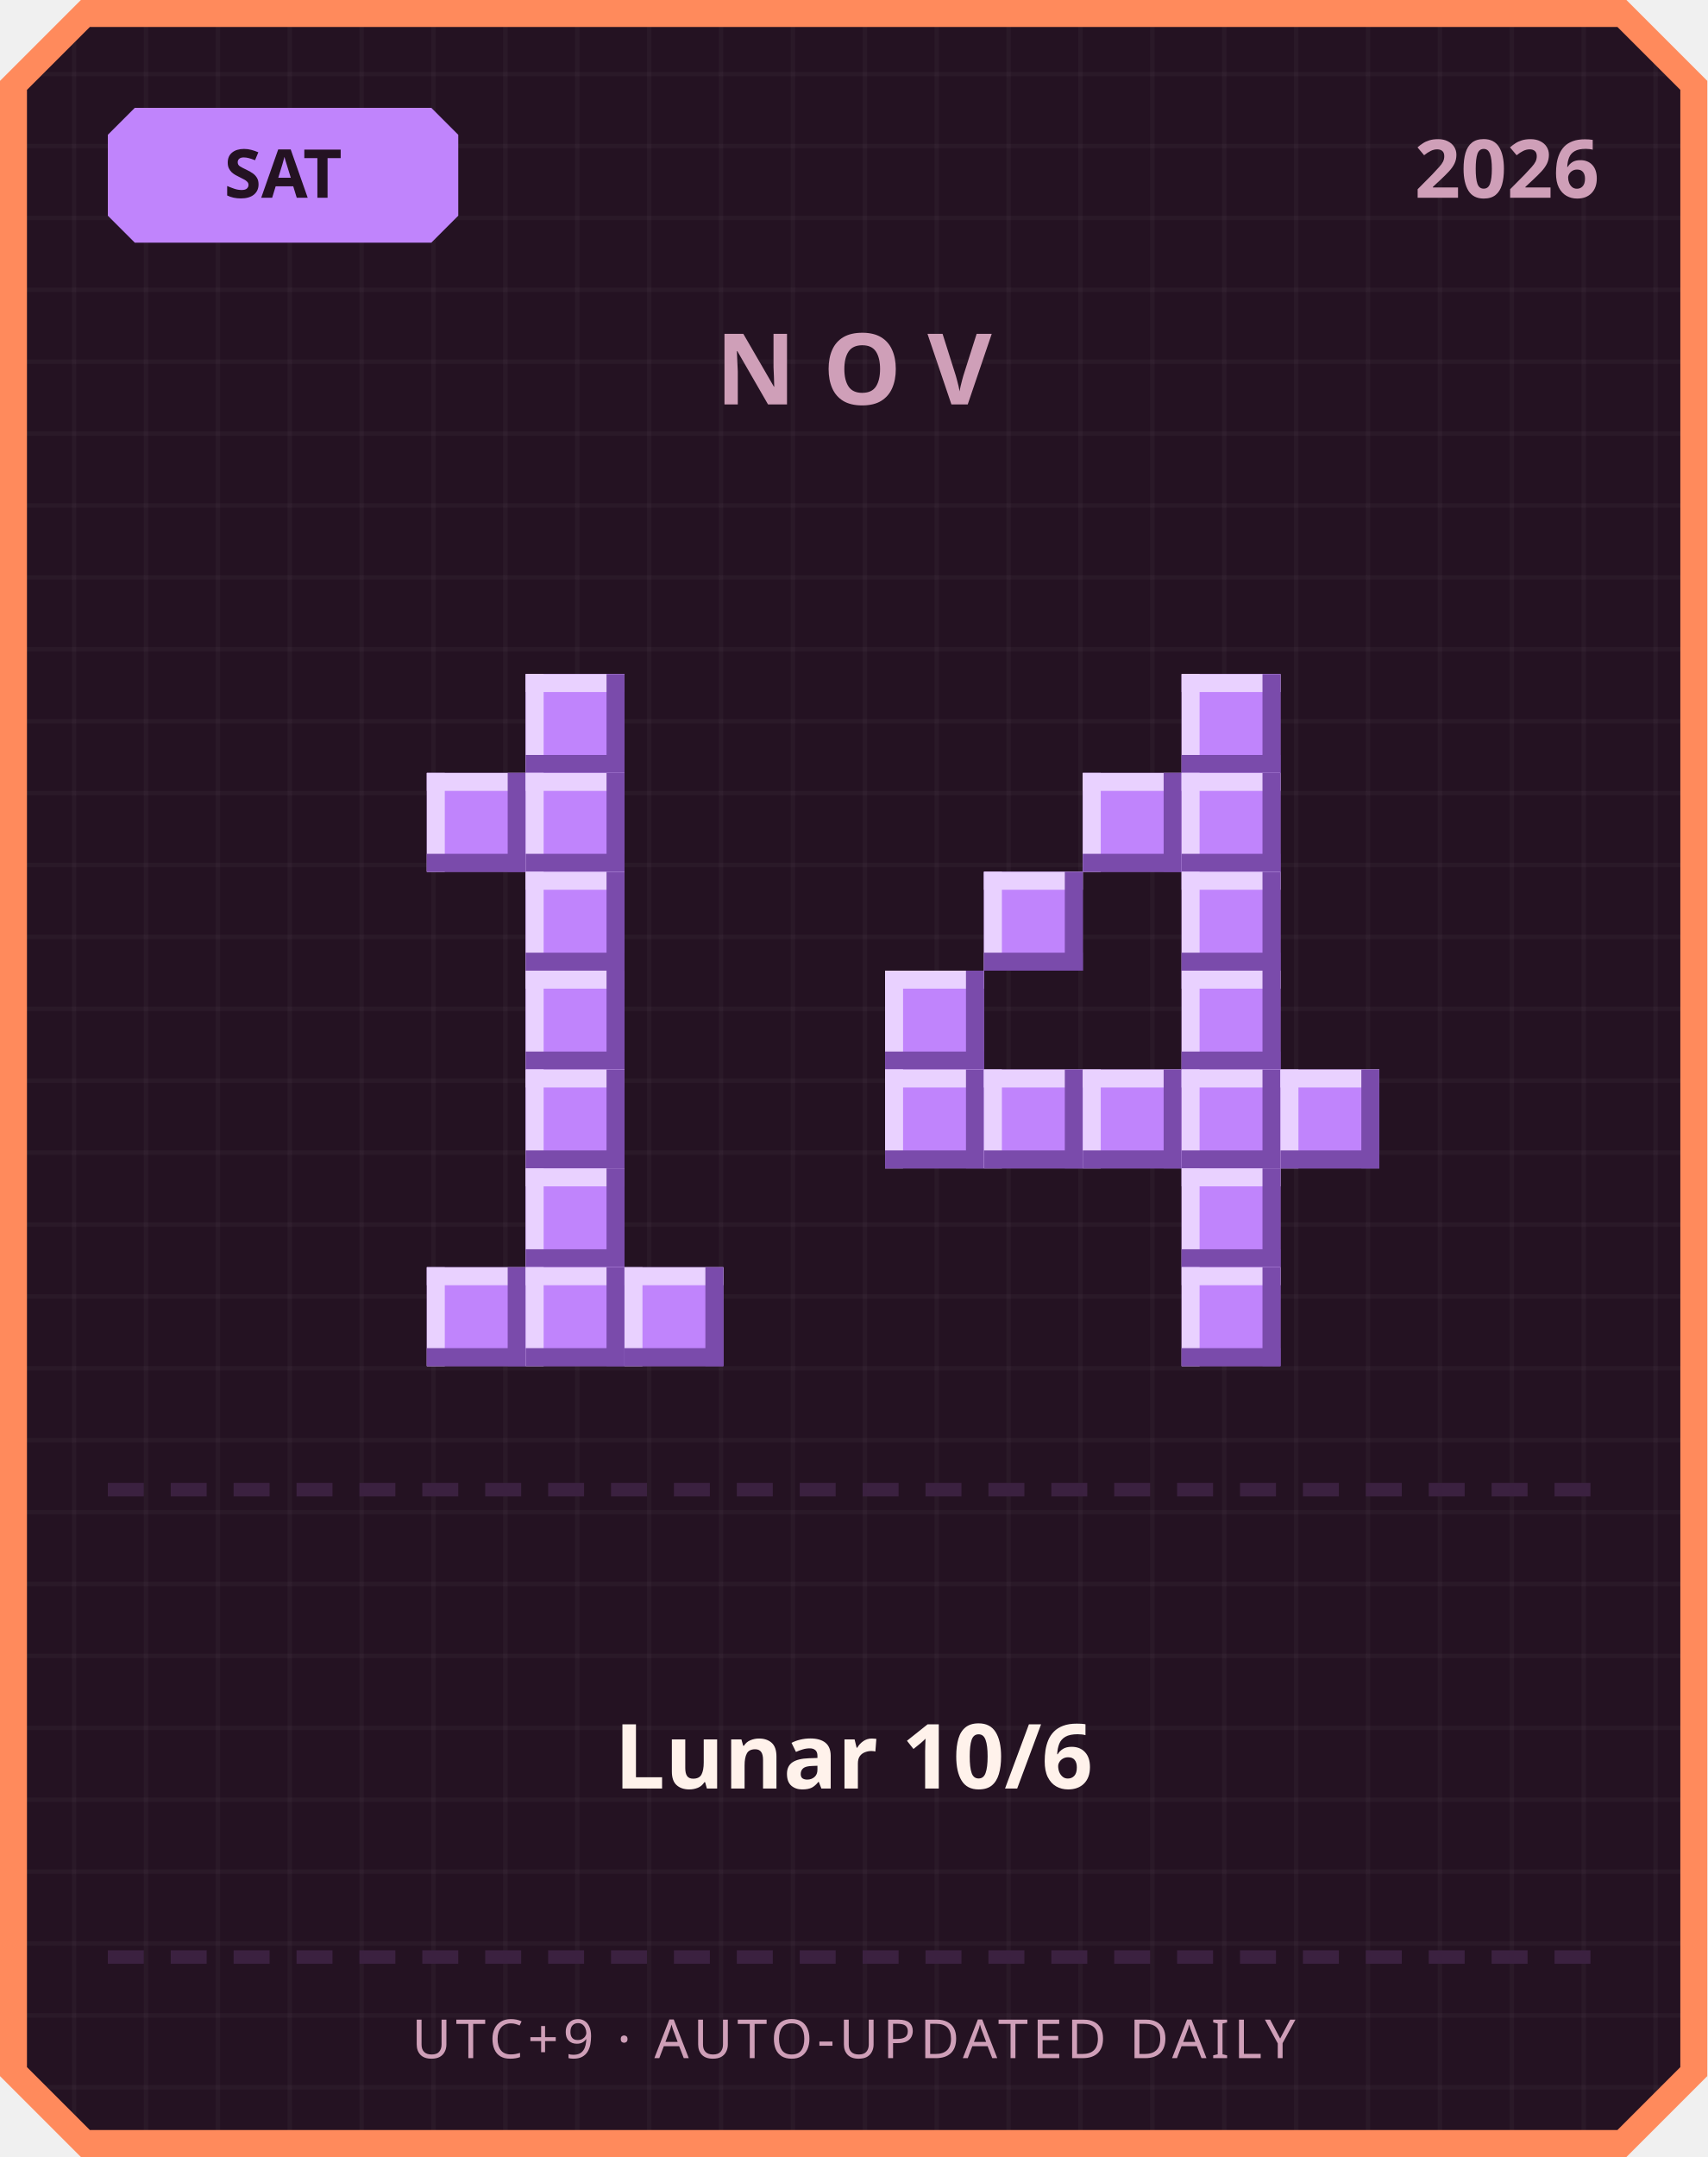
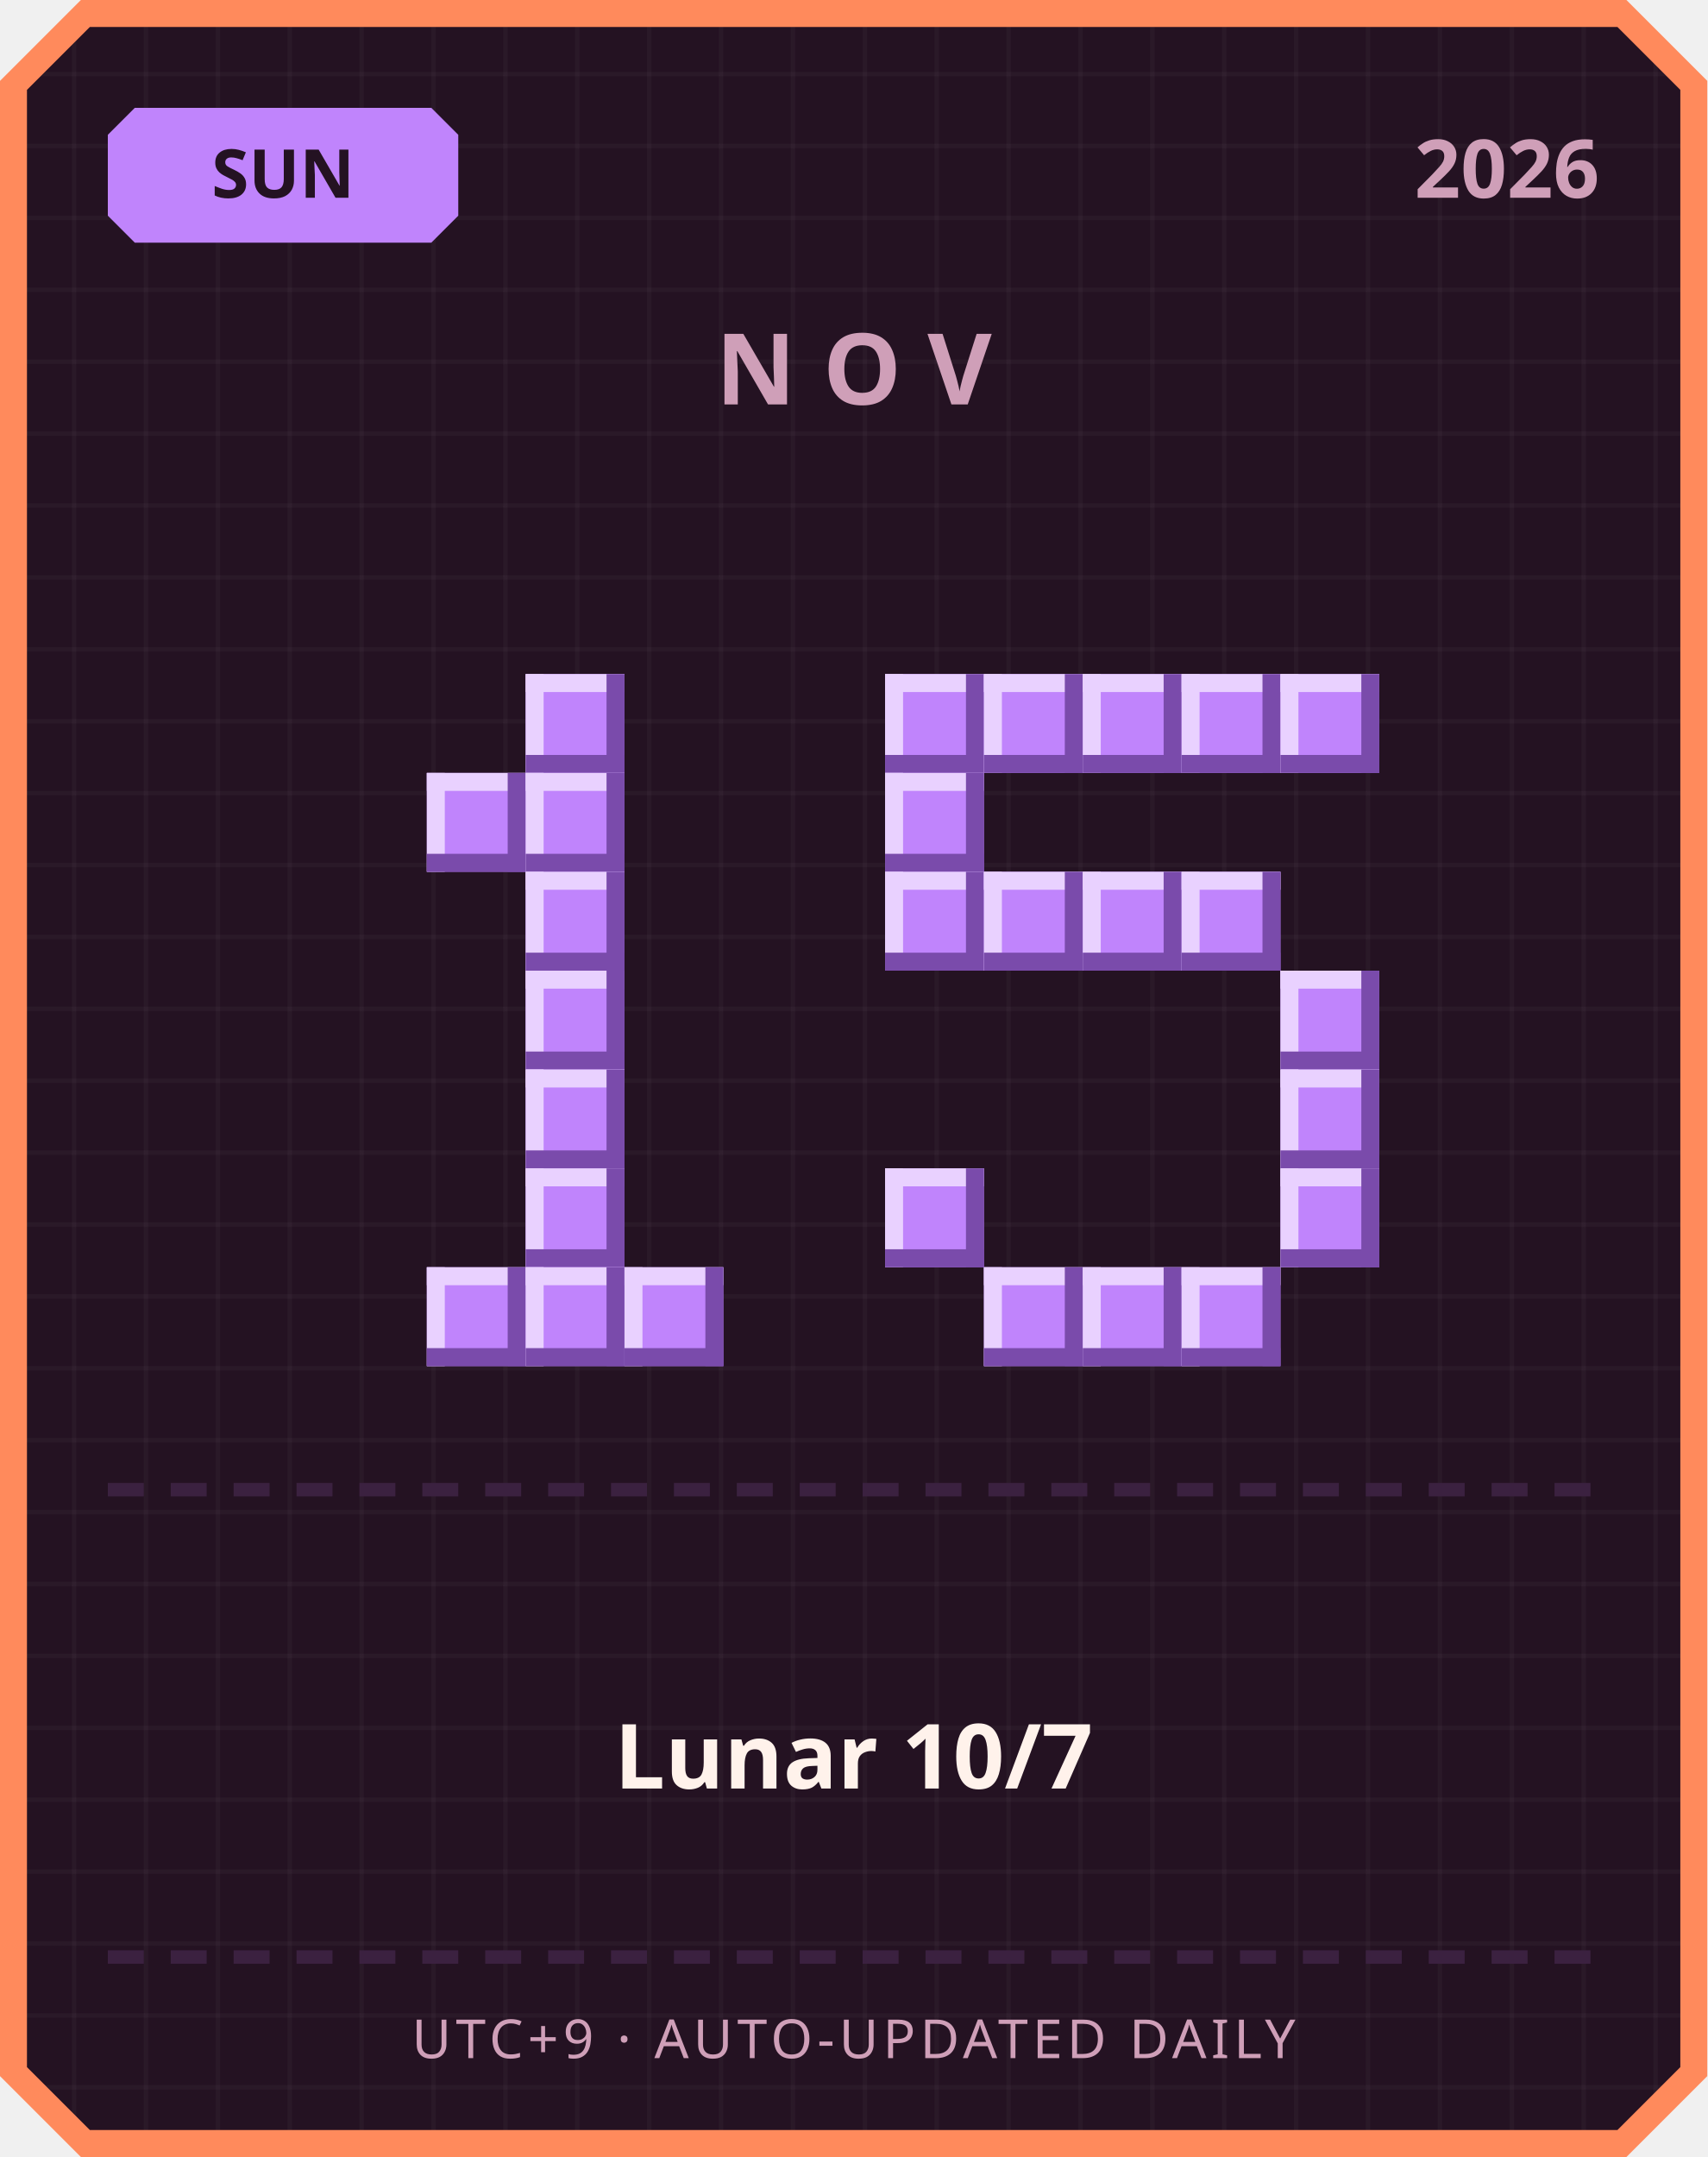
<svg xmlns="http://www.w3.org/2000/svg" width="380" height="480" viewBox="0 0 380 480">
  <defs>
    <pattern id="grid" width="16" height="16" patternUnits="userSpaceOnUse">
      <rect width="16" height="16" fill="#241222" />
      <rect width="1" height="16" fill="#ffffff" opacity="0.03" />
      <rect width="16" height="1" fill="#ffffff" opacity="0.03" />
    </pattern>
  </defs>
  <path d="M 18,0 L 362,0 L 380,18 L 380,462 L 362,480 L 18,480 L 0,462 L 0,18 Z" fill="#ff8a5c" />
  <path d="M 20,6 L 360,6 L 374,20 L 374,460 L 360,474 L 20,474 L 6,460 L 6,20 Z" fill="url(#grid)" />
  <path d="M 30,24 L 96,24 L 102,30 L 102,48 L 96,54 L 30,54 L 24,48 L 24,30 Z" fill="#c084fc" />
-   <text x="63" y="44" text-anchor="middle" font-family="'Segoe UI', sans-serif" font-size="15" font-weight="700" fill="#241222">SAT</text>
+   <text x="63" y="44" text-anchor="middle" font-family="'Segoe UI', sans-serif" font-size="15" font-weight="700" fill="#241222">SUN</text>
  <text x="356" y="44" text-anchor="end" font-family="'Segoe UI', sans-serif" font-size="18" font-weight="700" fill="#cf9fb8">2026</text>
  <text x="190" y="90" text-anchor="middle" font-family="'Segoe UI', sans-serif" font-size="22" font-weight="700" letter-spacing="6" fill="#cf9fb8">NOV</text>
  <rect x="117" y="150" width="22" height="22" fill="#c084fc" />
  <rect x="117" y="150" width="22" height="4" fill="#e9d1ff" />
  <rect x="117" y="150" width="4" height="22" fill="#e9d1ff" />
  <rect x="117" y="168" width="22" height="4" fill="#7a4bab" />
  <rect x="135" y="150" width="4" height="22" fill="#7a4bab" />
  <rect x="95" y="172" width="22" height="22" fill="#c084fc" />
  <rect x="95" y="172" width="22" height="4" fill="#e9d1ff" />
  <rect x="95" y="172" width="4" height="22" fill="#e9d1ff" />
  <rect x="95" y="190" width="22" height="4" fill="#7a4bab" />
  <rect x="113" y="172" width="4" height="22" fill="#7a4bab" />
  <rect x="117" y="172" width="22" height="22" fill="#c084fc" />
  <rect x="117" y="172" width="22" height="4" fill="#e9d1ff" />
  <rect x="117" y="172" width="4" height="22" fill="#e9d1ff" />
  <rect x="117" y="190" width="22" height="4" fill="#7a4bab" />
  <rect x="135" y="172" width="4" height="22" fill="#7a4bab" />
  <rect x="117" y="194" width="22" height="22" fill="#c084fc" />
  <rect x="117" y="194" width="22" height="4" fill="#e9d1ff" />
  <rect x="117" y="194" width="4" height="22" fill="#e9d1ff" />
  <rect x="117" y="212" width="22" height="4" fill="#7a4bab" />
  <rect x="135" y="194" width="4" height="22" fill="#7a4bab" />
  <rect x="117" y="216" width="22" height="22" fill="#c084fc" />
  <rect x="117" y="216" width="22" height="4" fill="#e9d1ff" />
  <rect x="117" y="216" width="4" height="22" fill="#e9d1ff" />
  <rect x="117" y="234" width="22" height="4" fill="#7a4bab" />
  <rect x="135" y="216" width="4" height="22" fill="#7a4bab" />
  <rect x="117" y="238" width="22" height="22" fill="#c084fc" />
  <rect x="117" y="238" width="22" height="4" fill="#e9d1ff" />
  <rect x="117" y="238" width="4" height="22" fill="#e9d1ff" />
  <rect x="117" y="256" width="22" height="4" fill="#7a4bab" />
  <rect x="135" y="238" width="4" height="22" fill="#7a4bab" />
  <rect x="117" y="260" width="22" height="22" fill="#c084fc" />
  <rect x="117" y="260" width="22" height="4" fill="#e9d1ff" />
  <rect x="117" y="260" width="4" height="22" fill="#e9d1ff" />
  <rect x="117" y="278" width="22" height="4" fill="#7a4bab" />
  <rect x="135" y="260" width="4" height="22" fill="#7a4bab" />
  <rect x="95" y="282" width="22" height="22" fill="#c084fc" />
  <rect x="95" y="282" width="22" height="4" fill="#e9d1ff" />
  <rect x="95" y="282" width="4" height="22" fill="#e9d1ff" />
  <rect x="95" y="300" width="22" height="4" fill="#7a4bab" />
  <rect x="113" y="282" width="4" height="22" fill="#7a4bab" />
  <rect x="117" y="282" width="22" height="22" fill="#c084fc" />
  <rect x="117" y="282" width="22" height="4" fill="#e9d1ff" />
  <rect x="117" y="282" width="4" height="22" fill="#e9d1ff" />
  <rect x="117" y="300" width="22" height="4" fill="#7a4bab" />
  <rect x="135" y="282" width="4" height="22" fill="#7a4bab" />
  <rect x="139" y="282" width="22" height="22" fill="#c084fc" />
  <rect x="139" y="282" width="22" height="4" fill="#e9d1ff" />
  <rect x="139" y="282" width="4" height="22" fill="#e9d1ff" />
  <rect x="139" y="300" width="22" height="4" fill="#7a4bab" />
  <rect x="157" y="282" width="4" height="22" fill="#7a4bab" />
+   <rect x="197" y="150" width="22" height="22" fill="#c084fc" />
+   <rect x="197" y="150" width="22" height="4" fill="#e9d1ff" />
+   <rect x="197" y="150" width="4" height="22" fill="#e9d1ff" />
+   <rect x="197" y="168" width="22" height="4" fill="#7a4bab" />
+   <rect x="215" y="150" width="4" height="22" fill="#7a4bab" />
+   <rect x="219" y="150" width="22" height="22" fill="#c084fc" />
+   <rect x="219" y="150" width="22" height="4" fill="#e9d1ff" />
+   <rect x="219" y="150" width="4" height="22" fill="#e9d1ff" />
+   <rect x="219" y="168" width="22" height="4" fill="#7a4bab" />
+   <rect x="237" y="150" width="4" height="22" fill="#7a4bab" />
+   <rect x="241" y="150" width="22" height="22" fill="#c084fc" />
+   <rect x="241" y="150" width="22" height="4" fill="#e9d1ff" />
+   <rect x="241" y="150" width="4" height="22" fill="#e9d1ff" />
+   <rect x="241" y="168" width="22" height="4" fill="#7a4bab" />
+   <rect x="259" y="150" width="4" height="22" fill="#7a4bab" />
  <rect x="263" y="150" width="22" height="22" fill="#c084fc" />
  <rect x="263" y="150" width="22" height="4" fill="#e9d1ff" />
  <rect x="263" y="150" width="4" height="22" fill="#e9d1ff" />
  <rect x="263" y="168" width="22" height="4" fill="#7a4bab" />
  <rect x="281" y="150" width="4" height="22" fill="#7a4bab" />
-   <rect x="241" y="172" width="22" height="22" fill="#c084fc" />
-   <rect x="241" y="172" width="22" height="4" fill="#e9d1ff" />
-   <rect x="241" y="172" width="4" height="22" fill="#e9d1ff" />
-   <rect x="241" y="190" width="22" height="4" fill="#7a4bab" />
-   <rect x="259" y="172" width="4" height="22" fill="#7a4bab" />
-   <rect x="263" y="172" width="22" height="22" fill="#c084fc" />
-   <rect x="263" y="172" width="22" height="4" fill="#e9d1ff" />
-   <rect x="263" y="172" width="4" height="22" fill="#e9d1ff" />
-   <rect x="263" y="190" width="22" height="4" fill="#7a4bab" />
-   <rect x="281" y="172" width="4" height="22" fill="#7a4bab" />
+   <rect x="285" y="150" width="22" height="22" fill="#c084fc" />
+   <rect x="285" y="150" width="22" height="4" fill="#e9d1ff" />
+   <rect x="285" y="150" width="4" height="22" fill="#e9d1ff" />
+   <rect x="285" y="168" width="22" height="4" fill="#7a4bab" />
+   <rect x="303" y="150" width="4" height="22" fill="#7a4bab" />
+   <rect x="197" y="172" width="22" height="22" fill="#c084fc" />
+   <rect x="197" y="172" width="22" height="4" fill="#e9d1ff" />
+   <rect x="197" y="172" width="4" height="22" fill="#e9d1ff" />
+   <rect x="197" y="190" width="22" height="4" fill="#7a4bab" />
+   <rect x="215" y="172" width="4" height="22" fill="#7a4bab" />
+   <rect x="197" y="194" width="22" height="22" fill="#c084fc" />
+   <rect x="197" y="194" width="22" height="4" fill="#e9d1ff" />
+   <rect x="197" y="194" width="4" height="22" fill="#e9d1ff" />
+   <rect x="197" y="212" width="22" height="4" fill="#7a4bab" />
+   <rect x="215" y="194" width="4" height="22" fill="#7a4bab" />
  <rect x="219" y="194" width="22" height="22" fill="#c084fc" />
  <rect x="219" y="194" width="22" height="4" fill="#e9d1ff" />
  <rect x="219" y="194" width="4" height="22" fill="#e9d1ff" />
  <rect x="219" y="212" width="22" height="4" fill="#7a4bab" />
  <rect x="237" y="194" width="4" height="22" fill="#7a4bab" />
+   <rect x="241" y="194" width="22" height="22" fill="#c084fc" />
+   <rect x="241" y="194" width="22" height="4" fill="#e9d1ff" />
+   <rect x="241" y="194" width="4" height="22" fill="#e9d1ff" />
+   <rect x="241" y="212" width="22" height="4" fill="#7a4bab" />
+   <rect x="259" y="194" width="4" height="22" fill="#7a4bab" />
  <rect x="263" y="194" width="22" height="22" fill="#c084fc" />
  <rect x="263" y="194" width="22" height="4" fill="#e9d1ff" />
  <rect x="263" y="194" width="4" height="22" fill="#e9d1ff" />
  <rect x="263" y="212" width="22" height="4" fill="#7a4bab" />
  <rect x="281" y="194" width="4" height="22" fill="#7a4bab" />
-   <rect x="197" y="216" width="22" height="22" fill="#c084fc" />
-   <rect x="197" y="216" width="22" height="4" fill="#e9d1ff" />
-   <rect x="197" y="216" width="4" height="22" fill="#e9d1ff" />
-   <rect x="197" y="234" width="22" height="4" fill="#7a4bab" />
-   <rect x="215" y="216" width="4" height="22" fill="#7a4bab" />
-   <rect x="263" y="216" width="22" height="22" fill="#c084fc" />
-   <rect x="263" y="216" width="22" height="4" fill="#e9d1ff" />
-   <rect x="263" y="216" width="4" height="22" fill="#e9d1ff" />
-   <rect x="263" y="234" width="22" height="4" fill="#7a4bab" />
-   <rect x="281" y="216" width="4" height="22" fill="#7a4bab" />
-   <rect x="197" y="238" width="22" height="22" fill="#c084fc" />
-   <rect x="197" y="238" width="22" height="4" fill="#e9d1ff" />
-   <rect x="197" y="238" width="4" height="22" fill="#e9d1ff" />
-   <rect x="197" y="256" width="22" height="4" fill="#7a4bab" />
-   <rect x="215" y="238" width="4" height="22" fill="#7a4bab" />
-   <rect x="219" y="238" width="22" height="22" fill="#c084fc" />
-   <rect x="219" y="238" width="22" height="4" fill="#e9d1ff" />
-   <rect x="219" y="238" width="4" height="22" fill="#e9d1ff" />
-   <rect x="219" y="256" width="22" height="4" fill="#7a4bab" />
-   <rect x="237" y="238" width="4" height="22" fill="#7a4bab" />
-   <rect x="241" y="238" width="22" height="22" fill="#c084fc" />
-   <rect x="241" y="238" width="22" height="4" fill="#e9d1ff" />
-   <rect x="241" y="238" width="4" height="22" fill="#e9d1ff" />
-   <rect x="241" y="256" width="22" height="4" fill="#7a4bab" />
-   <rect x="259" y="238" width="4" height="22" fill="#7a4bab" />
-   <rect x="263" y="238" width="22" height="22" fill="#c084fc" />
-   <rect x="263" y="238" width="22" height="4" fill="#e9d1ff" />
-   <rect x="263" y="238" width="4" height="22" fill="#e9d1ff" />
-   <rect x="263" y="256" width="22" height="4" fill="#7a4bab" />
-   <rect x="281" y="238" width="4" height="22" fill="#7a4bab" />
+   <rect x="285" y="216" width="22" height="22" fill="#c084fc" />
+   <rect x="285" y="216" width="22" height="4" fill="#e9d1ff" />
+   <rect x="285" y="216" width="4" height="22" fill="#e9d1ff" />
+   <rect x="285" y="234" width="22" height="4" fill="#7a4bab" />
+   <rect x="303" y="216" width="4" height="22" fill="#7a4bab" />
  <rect x="285" y="238" width="22" height="22" fill="#c084fc" />
  <rect x="285" y="238" width="22" height="4" fill="#e9d1ff" />
  <rect x="285" y="238" width="4" height="22" fill="#e9d1ff" />
  <rect x="285" y="256" width="22" height="4" fill="#7a4bab" />
  <rect x="303" y="238" width="4" height="22" fill="#7a4bab" />
-   <rect x="263" y="260" width="22" height="22" fill="#c084fc" />
-   <rect x="263" y="260" width="22" height="4" fill="#e9d1ff" />
-   <rect x="263" y="260" width="4" height="22" fill="#e9d1ff" />
-   <rect x="263" y="278" width="22" height="4" fill="#7a4bab" />
-   <rect x="281" y="260" width="4" height="22" fill="#7a4bab" />
+   <rect x="197" y="260" width="22" height="22" fill="#c084fc" />
+   <rect x="197" y="260" width="22" height="4" fill="#e9d1ff" />
+   <rect x="197" y="260" width="4" height="22" fill="#e9d1ff" />
+   <rect x="197" y="278" width="22" height="4" fill="#7a4bab" />
+   <rect x="215" y="260" width="4" height="22" fill="#7a4bab" />
+   <rect x="285" y="260" width="22" height="22" fill="#c084fc" />
+   <rect x="285" y="260" width="22" height="4" fill="#e9d1ff" />
+   <rect x="285" y="260" width="4" height="22" fill="#e9d1ff" />
+   <rect x="285" y="278" width="22" height="4" fill="#7a4bab" />
+   <rect x="303" y="260" width="4" height="22" fill="#7a4bab" />
+   <rect x="219" y="282" width="22" height="22" fill="#c084fc" />
+   <rect x="219" y="282" width="22" height="4" fill="#e9d1ff" />
+   <rect x="219" y="282" width="4" height="22" fill="#e9d1ff" />
+   <rect x="219" y="300" width="22" height="4" fill="#7a4bab" />
+   <rect x="237" y="282" width="4" height="22" fill="#7a4bab" />
+   <rect x="241" y="282" width="22" height="22" fill="#c084fc" />
+   <rect x="241" y="282" width="22" height="4" fill="#e9d1ff" />
+   <rect x="241" y="282" width="4" height="22" fill="#e9d1ff" />
+   <rect x="241" y="300" width="22" height="4" fill="#7a4bab" />
+   <rect x="259" y="282" width="4" height="22" fill="#7a4bab" />
  <rect x="263" y="282" width="22" height="22" fill="#c084fc" />
  <rect x="263" y="282" width="22" height="4" fill="#e9d1ff" />
  <rect x="263" y="282" width="4" height="22" fill="#e9d1ff" />
  <rect x="263" y="300" width="22" height="4" fill="#7a4bab" />
  <rect x="281" y="282" width="4" height="22" fill="#7a4bab" />
  <rect x="24" y="330" width="8" height="3" fill="#3b2140" />
  <rect x="38" y="330" width="8" height="3" fill="#3b2140" />
  <rect x="52" y="330" width="8" height="3" fill="#3b2140" />
  <rect x="66" y="330" width="8" height="3" fill="#3b2140" />
  <rect x="80" y="330" width="8" height="3" fill="#3b2140" />
  <rect x="94" y="330" width="8" height="3" fill="#3b2140" />
  <rect x="108" y="330" width="8" height="3" fill="#3b2140" />
  <rect x="122" y="330" width="8" height="3" fill="#3b2140" />
  <rect x="136" y="330" width="8" height="3" fill="#3b2140" />
  <rect x="150" y="330" width="8" height="3" fill="#3b2140" />
  <rect x="164" y="330" width="8" height="3" fill="#3b2140" />
  <rect x="178" y="330" width="8" height="3" fill="#3b2140" />
  <rect x="192" y="330" width="8" height="3" fill="#3b2140" />
  <rect x="206" y="330" width="8" height="3" fill="#3b2140" />
  <rect x="220" y="330" width="8" height="3" fill="#3b2140" />
  <rect x="234" y="330" width="8" height="3" fill="#3b2140" />
  <rect x="248" y="330" width="8" height="3" fill="#3b2140" />
  <rect x="262" y="330" width="8" height="3" fill="#3b2140" />
  <rect x="276" y="330" width="8" height="3" fill="#3b2140" />
  <rect x="290" y="330" width="8" height="3" fill="#3b2140" />
  <rect x="304" y="330" width="8" height="3" fill="#3b2140" />
  <rect x="318" y="330" width="8" height="3" fill="#3b2140" />
  <rect x="332" y="330" width="8" height="3" fill="#3b2140" />
  <rect x="346" y="330" width="8" height="3" fill="#3b2140" />
-   <text x="190" y="398" text-anchor="middle" font-family="'Segoe UI', 'Microsoft JhengHei', sans-serif" font-size="20" font-weight="700" fill="#fff2eb">Lunar 10/6</text>
+   <text x="190" y="398" text-anchor="middle" font-family="'Segoe UI', 'Microsoft JhengHei', sans-serif" font-size="20" font-weight="700" fill="#fff2eb">Lunar 10/7</text>
  <rect x="24" y="434" width="8" height="3" fill="#3b2140" />
  <rect x="38" y="434" width="8" height="3" fill="#3b2140" />
  <rect x="52" y="434" width="8" height="3" fill="#3b2140" />
  <rect x="66" y="434" width="8" height="3" fill="#3b2140" />
  <rect x="80" y="434" width="8" height="3" fill="#3b2140" />
  <rect x="94" y="434" width="8" height="3" fill="#3b2140" />
  <rect x="108" y="434" width="8" height="3" fill="#3b2140" />
  <rect x="122" y="434" width="8" height="3" fill="#3b2140" />
  <rect x="136" y="434" width="8" height="3" fill="#3b2140" />
  <rect x="150" y="434" width="8" height="3" fill="#3b2140" />
  <rect x="164" y="434" width="8" height="3" fill="#3b2140" />
  <rect x="178" y="434" width="8" height="3" fill="#3b2140" />
  <rect x="192" y="434" width="8" height="3" fill="#3b2140" />
  <rect x="206" y="434" width="8" height="3" fill="#3b2140" />
  <rect x="220" y="434" width="8" height="3" fill="#3b2140" />
  <rect x="234" y="434" width="8" height="3" fill="#3b2140" />
  <rect x="248" y="434" width="8" height="3" fill="#3b2140" />
  <rect x="262" y="434" width="8" height="3" fill="#3b2140" />
  <rect x="276" y="434" width="8" height="3" fill="#3b2140" />
  <rect x="290" y="434" width="8" height="3" fill="#3b2140" />
  <rect x="304" y="434" width="8" height="3" fill="#3b2140" />
  <rect x="318" y="434" width="8" height="3" fill="#3b2140" />
  <rect x="332" y="434" width="8" height="3" fill="#3b2140" />
  <rect x="346" y="434" width="8" height="3" fill="#3b2140" />
  <text x="190" y="458" text-anchor="middle" font-family="'Segoe UI', sans-serif" font-size="12" letter-spacing="1" fill="#cf9fb8">UTC+9 · AUTO-UPDATED DAILY</text>
</svg>
